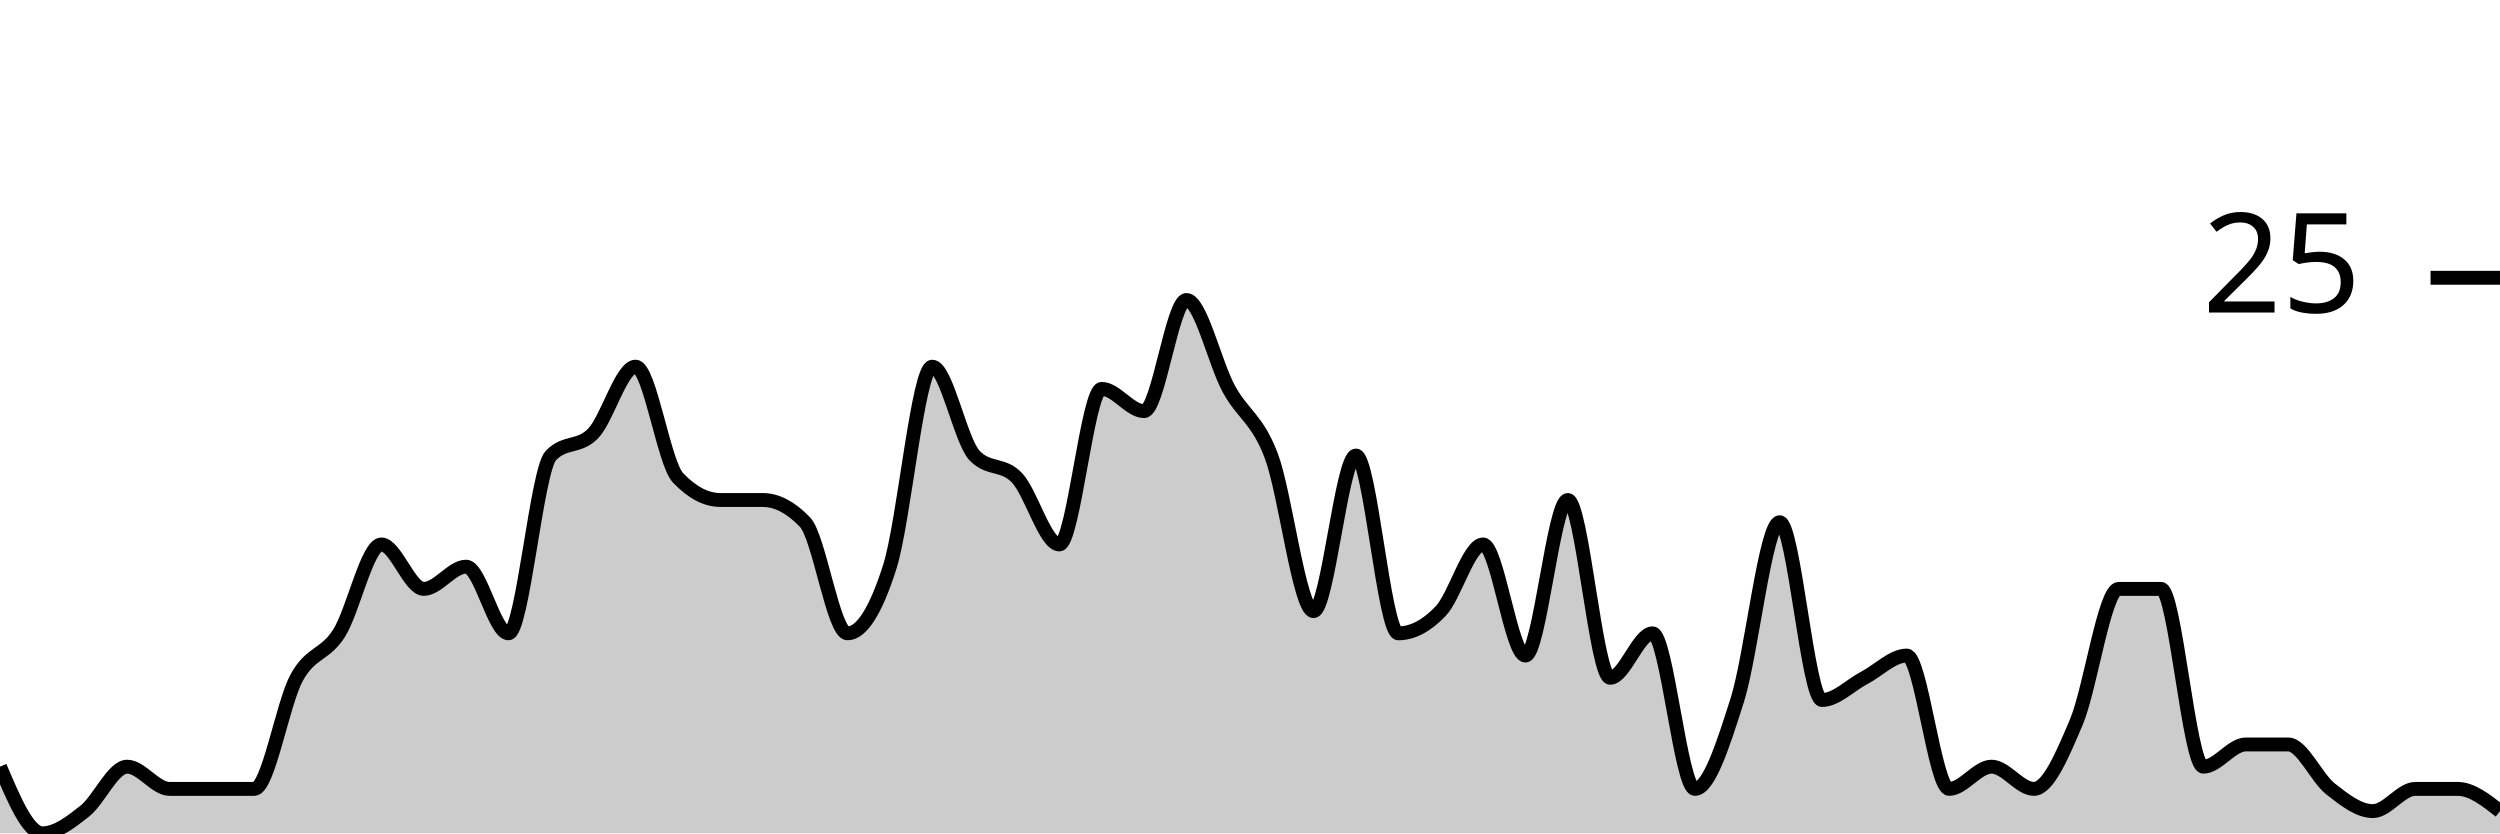
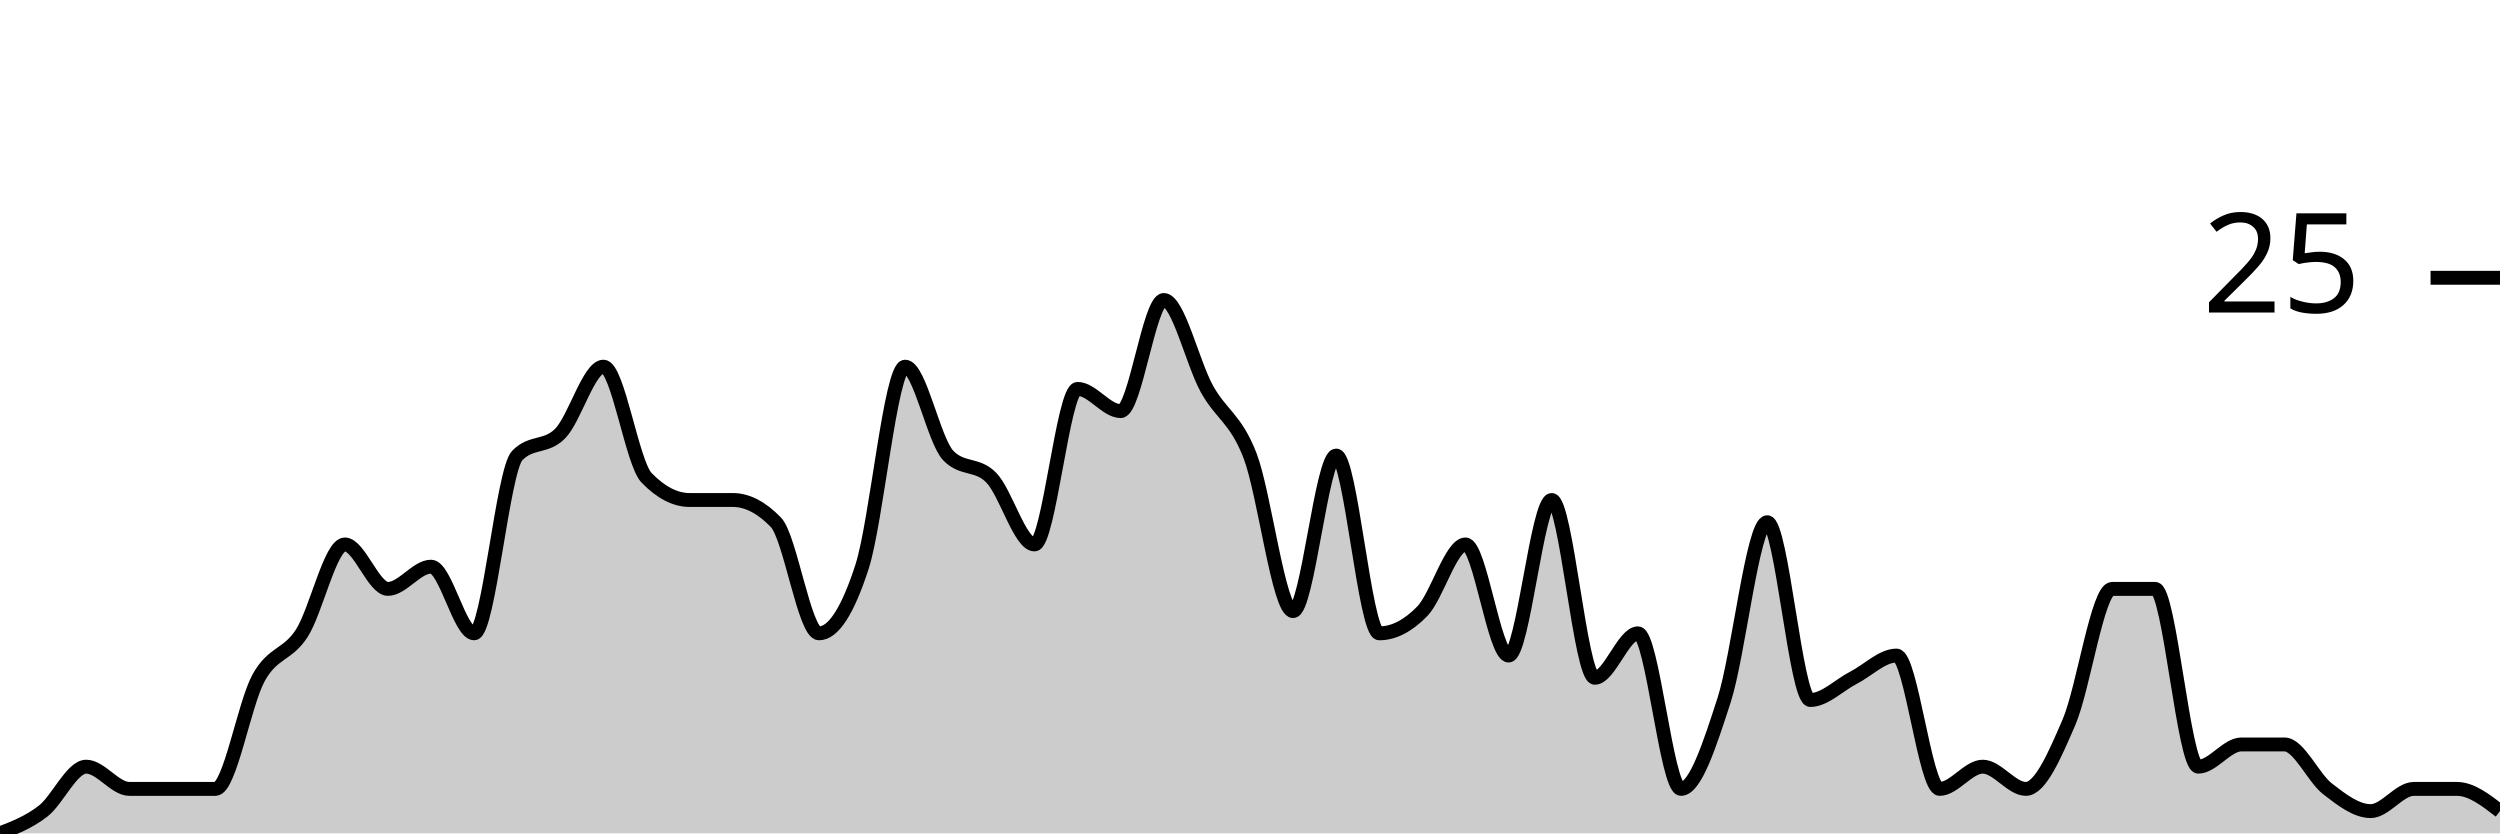
<svg xmlns="http://www.w3.org/2000/svg" viewBox="0 0 180 60">
  <g transform="translate(0,20)">
-     <path class="area" fill="rgba(0, 0, 0, 0.2)" d="M0,35.2C1.017,37.6,2.034,40,3.051,40C4.068,40,5.085,39.2,6.102,38.4C7.119,37.6,8.136,35.2,9.153,35.2C10.169,35.2,11.186,36.8,12.203,36.8C13.22,36.8,14.237,36.8,15.254,36.8C16.271,36.8,17.288,36.8,18.305,36.8C19.322,36.8,20.339,30.667,21.356,28.8C22.373,26.933,23.39,27.2,24.407,25.6C25.424,24,26.441,19.2,27.458,19.2C28.475,19.2,29.492,22.4,30.508,22.4C31.525,22.4,32.542,20.8,33.559,20.8C34.576,20.8,35.593,25.6,36.61,25.6C37.627,25.6,38.644,13.867,39.661,12.8C40.678,11.733,41.695,12.267,42.712,11.2C43.729,10.133,44.746,6.4,45.763,6.4C46.78,6.4,47.797,13.333,48.814,14.4C49.831,15.467,50.847,16,51.864,16C52.881,16,53.898,16,54.915,16C55.932,16,56.949,16.533,57.966,17.6C58.983,18.667,60,25.6,61.017,25.6C62.034,25.6,63.051,24,64.068,20.8C65.085,17.6,66.102,6.4,67.119,6.4C68.136,6.4,69.153,11.733,70.169,12.8C71.186,13.867,72.203,13.333,73.22,14.4C74.237,15.467,75.254,19.2,76.271,19.2C77.288,19.2,78.305,8,79.322,8C80.339,8,81.356,9.6,82.373,9.6C83.39,9.6,84.407,1.6,85.424,1.6C86.441,1.6,87.458,6.133,88.475,8C89.492,9.867,90.508,10.133,91.525,12.8C92.542,15.467,93.559,24,94.576,24C95.593,24,96.61,12.8,97.627,12.8C98.644,12.8,99.661,25.6,100.678,25.6C101.695,25.6,102.712,25.067,103.729,24C104.746,22.933,105.763,19.2,106.78,19.2C107.797,19.2,108.814,27.2,109.831,27.2C110.847,27.2,111.864,16,112.881,16C113.898,16,114.915,28.8,115.932,28.8C116.949,28.8,117.966,25.6,118.983,25.6C120,25.6,121.017,36.8,122.034,36.8C123.051,36.8,124.068,33.6,125.085,30.4C126.102,27.2,127.119,17.6,128.136,17.6C129.153,17.6,130.169,30.4,131.186,30.4C132.203,30.4,133.22,29.333,134.237,28.8C135.254,28.267,136.271,27.2,137.288,27.2C138.305,27.2,139.322,36.8,140.339,36.8C141.356,36.8,142.373,35.2,143.39,35.2C144.407,35.2,145.424,36.8,146.441,36.8C147.458,36.8,148.475,34.4,149.492,32C150.508,29.6,151.525,22.4,152.542,22.4C153.559,22.4,154.576,22.4,155.593,22.4C156.61,22.4,157.627,35.2,158.644,35.2C159.661,35.2,160.678,33.6,161.695,33.6C162.712,33.6,163.729,33.6,164.746,33.6C165.763,33.6,166.78,36,167.797,36.8C168.814,37.6,169.831,38.4,170.847,38.4C171.864,38.4,172.881,36.8,173.898,36.8C174.915,36.8,175.932,36.8,176.949,36.8C177.966,36.8,178.983,37.6,180,38.4L180,40C178.983,40,177.966,40,176.949,40C175.932,40,174.915,40,173.898,40C172.881,40,171.864,40,170.847,40C169.831,40,168.814,40,167.797,40C166.78,40,165.763,40,164.746,40C163.729,40,162.712,40,161.695,40C160.678,40,159.661,40,158.644,40C157.627,40,156.61,40,155.593,40C154.576,40,153.559,40,152.542,40C151.525,40,150.508,40,149.492,40C148.475,40,147.458,40,146.441,40C145.424,40,144.407,40,143.39,40C142.373,40,141.356,40,140.339,40C139.322,40,138.305,40,137.288,40C136.271,40,135.254,40,134.237,40C133.22,40,132.203,40,131.186,40C130.169,40,129.153,40,128.136,40C127.119,40,126.102,40,125.085,40C124.068,40,123.051,40,122.034,40C121.017,40,120,40,118.983,40C117.966,40,116.949,40,115.932,40C114.915,40,113.898,40,112.881,40C111.864,40,110.847,40,109.831,40C108.814,40,107.797,40,106.78,40C105.763,40,104.746,40,103.729,40C102.712,40,101.695,40,100.678,40C99.661,40,98.644,40,97.627,40C96.61,40,95.593,40,94.576,40C93.559,40,92.542,40,91.525,40C90.508,40,89.492,40,88.475,40C87.458,40,86.441,40,85.424,40C84.407,40,83.39,40,82.373,40C81.356,40,80.339,40,79.322,40C78.305,40,77.288,40,76.271,40C75.254,40,74.237,40,73.22,40C72.203,40,71.186,40,70.169,40C69.153,40,68.136,40,67.119,40C66.102,40,65.085,40,64.068,40C63.051,40,62.034,40,61.017,40C60,40,58.983,40,57.966,40C56.949,40,55.932,40,54.915,40C53.898,40,52.881,40,51.864,40C50.847,40,49.831,40,48.814,40C47.797,40,46.78,40,45.763,40C44.746,40,43.729,40,42.712,40C41.695,40,40.678,40,39.661,40C38.644,40,37.627,40,36.61,40C35.593,40,34.576,40,33.559,40C32.542,40,31.525,40,30.508,40C29.492,40,28.475,40,27.458,40C26.441,40,25.424,40,24.407,40C23.39,40,22.373,40,21.356,40C20.339,40,19.322,40,18.305,40C17.288,40,16.271,40,15.254,40C14.237,40,13.22,40,12.203,40C11.186,40,10.169,40,9.153,40C8.136,40,7.119,40,6.102,40C5.085,40,4.068,40,3.051,40C2.034,40,1.017,40,0,40Z" />
-     <path class="line" stroke="black" fill="none" d="M0,35.2C1.017,37.6,2.034,40,3.051,40C4.068,40,5.085,39.2,6.102,38.4C7.119,37.6,8.136,35.2,9.153,35.2C10.169,35.2,11.186,36.8,12.203,36.8C13.22,36.8,14.237,36.8,15.254,36.8C16.271,36.8,17.288,36.8,18.305,36.8C19.322,36.8,20.339,30.667,21.356,28.8C22.373,26.933,23.39,27.2,24.407,25.6C25.424,24,26.441,19.2,27.458,19.2C28.475,19.2,29.492,22.4,30.508,22.4C31.525,22.4,32.542,20.8,33.559,20.8C34.576,20.8,35.593,25.6,36.61,25.6C37.627,25.6,38.644,13.867,39.661,12.8C40.678,11.733,41.695,12.267,42.712,11.2C43.729,10.133,44.746,6.4,45.763,6.4C46.78,6.4,47.797,13.333,48.814,14.4C49.831,15.467,50.847,16,51.864,16C52.881,16,53.898,16,54.915,16C55.932,16,56.949,16.533,57.966,17.6C58.983,18.667,60,25.6,61.017,25.6C62.034,25.6,63.051,24,64.068,20.8C65.085,17.6,66.102,6.4,67.119,6.4C68.136,6.4,69.153,11.733,70.169,12.8C71.186,13.867,72.203,13.333,73.22,14.4C74.237,15.467,75.254,19.2,76.271,19.2C77.288,19.2,78.305,8,79.322,8C80.339,8,81.356,9.6,82.373,9.6C83.39,9.6,84.407,1.6,85.424,1.6C86.441,1.6,87.458,6.133,88.475,8C89.492,9.867,90.508,10.133,91.525,12.8C92.542,15.467,93.559,24,94.576,24C95.593,24,96.61,12.8,97.627,12.8C98.644,12.8,99.661,25.6,100.678,25.6C101.695,25.6,102.712,25.067,103.729,24C104.746,22.933,105.763,19.2,106.78,19.2C107.797,19.2,108.814,27.2,109.831,27.2C110.847,27.2,111.864,16,112.881,16C113.898,16,114.915,28.8,115.932,28.8C116.949,28.8,117.966,25.6,118.983,25.6C120,25.6,121.017,36.8,122.034,36.8C123.051,36.8,124.068,33.6,125.085,30.4C126.102,27.2,127.119,17.6,128.136,17.6C129.153,17.6,130.169,30.4,131.186,30.4C132.203,30.4,133.22,29.333,134.237,28.8C135.254,28.267,136.271,27.2,137.288,27.2C138.305,27.2,139.322,36.8,140.339,36.8C141.356,36.8,142.373,35.2,143.39,35.2C144.407,35.2,145.424,36.8,146.441,36.8C147.458,36.8,148.475,34.4,149.492,32C150.508,29.6,151.525,22.4,152.542,22.4C153.559,22.4,154.576,22.4,155.593,22.4C156.61,22.4,157.627,35.2,158.644,35.2C159.661,35.2,160.678,33.6,161.695,33.6C162.712,33.6,163.729,33.6,164.746,33.6C165.763,33.6,166.78,36,167.797,36.8C168.814,37.6,169.831,38.4,170.847,38.4C171.864,38.4,172.881,36.8,173.898,36.8C174.915,36.8,175.932,36.8,176.949,36.8C177.966,36.8,178.983,37.6,180,38.4" />
+     <path class="area" fill="rgba(0, 0, 0, 0.2)" d="M0,40C1.034,39.6,2.069,39.2,3.103,38.4C4.138,37.6,5.172,35.2,6.207,35.2C7.241,35.2,8.276,36.8,9.31,36.8C10.345,36.8,11.379,36.8,12.414,36.8C13.448,36.8,14.483,36.8,15.517,36.8C16.552,36.8,17.586,30.667,18.621,28.8C19.655,26.933,20.69,27.2,21.724,25.6C22.759,24,23.793,19.2,24.828,19.2C25.862,19.2,26.897,22.4,27.931,22.4C28.966,22.4,30,20.8,31.034,20.8C32.069,20.8,33.103,25.6,34.138,25.6C35.172,25.6,36.207,13.867,37.241,12.8C38.276,11.733,39.31,12.267,40.345,11.2C41.379,10.133,42.414,6.4,43.448,6.4C44.483,6.4,45.517,13.333,46.552,14.4C47.586,15.467,48.621,16,49.655,16C50.69,16,51.724,16,52.759,16C53.793,16,54.828,16.533,55.862,17.6C56.897,18.667,57.931,25.6,58.966,25.6C60,25.6,61.034,24,62.069,20.8C63.103,17.6,64.138,6.4,65.172,6.4C66.207,6.4,67.241,11.733,68.276,12.8C69.31,13.867,70.345,13.333,71.379,14.4C72.414,15.467,73.448,19.2,74.483,19.2C75.517,19.2,76.552,8,77.586,8C78.621,8,79.655,9.6,80.69,9.6C81.724,9.6,82.759,1.6,83.793,1.6C84.828,1.6,85.862,6.133,86.897,8C87.931,9.867,88.966,10.133,90,12.8C91.034,15.467,92.069,24,93.103,24C94.138,24,95.172,12.8,96.207,12.8C97.241,12.8,98.276,25.6,99.31,25.6C100.345,25.6,101.379,25.067,102.414,24C103.448,22.933,104.483,19.2,105.517,19.2C106.552,19.2,107.586,27.2,108.621,27.2C109.655,27.2,110.69,16,111.724,16C112.759,16,113.793,28.8,114.828,28.8C115.862,28.8,116.897,25.6,117.931,25.6C118.966,25.6,120,36.8,121.034,36.8C122.069,36.8,123.103,33.6,124.138,30.4C125.172,27.2,126.207,17.6,127.241,17.6C128.276,17.6,129.31,30.4,130.345,30.4C131.379,30.4,132.414,29.333,133.448,28.8C134.483,28.267,135.517,27.2,136.552,27.2C137.586,27.2,138.621,36.8,139.655,36.8C140.69,36.8,141.724,35.2,142.759,35.2C143.793,35.2,144.828,36.8,145.862,36.8C146.897,36.8,147.931,34.4,148.966,32C150,29.6,151.034,22.4,152.069,22.4C153.103,22.4,154.138,22.4,155.172,22.4C156.207,22.4,157.241,35.2,158.276,35.2C159.31,35.2,160.345,33.6,161.379,33.6C162.414,33.6,163.448,33.6,164.483,33.6C165.517,33.6,166.552,36,167.586,36.8C168.621,37.6,169.655,38.4,170.69,38.4C171.724,38.4,172.759,36.8,173.793,36.8C174.828,36.8,175.862,36.8,176.897,36.8C177.931,36.8,178.966,37.6,180,38.4L180,40C178.966,40,177.931,40,176.897,40C175.862,40,174.828,40,173.793,40C172.759,40,171.724,40,170.69,40C169.655,40,168.621,40,167.586,40C166.552,40,165.517,40,164.483,40C163.448,40,162.414,40,161.379,40C160.345,40,159.31,40,158.276,40C157.241,40,156.207,40,155.172,40C154.138,40,153.103,40,152.069,40C151.034,40,150,40,148.966,40C147.931,40,146.897,40,145.862,40C144.828,40,143.793,40,142.759,40C141.724,40,140.69,40,139.655,40C138.621,40,137.586,40,136.552,40C135.517,40,134.483,40,133.448,40C132.414,40,131.379,40,130.345,40C129.31,40,128.276,40,127.241,40C126.207,40,125.172,40,124.138,40C123.103,40,122.069,40,121.034,40C120,40,118.966,40,117.931,40C116.897,40,115.862,40,114.828,40C113.793,40,112.759,40,111.724,40C110.69,40,109.655,40,108.621,40C107.586,40,106.552,40,105.517,40C104.483,40,103.448,40,102.414,40C101.379,40,100.345,40,99.31,40C98.276,40,97.241,40,96.207,40C95.172,40,94.138,40,93.103,40C92.069,40,91.034,40,90,40C88.966,40,87.931,40,86.897,40C85.862,40,84.828,40,83.793,40C82.759,40,81.724,40,80.69,40C79.655,40,78.621,40,77.586,40C76.552,40,75.517,40,74.483,40C73.448,40,72.414,40,71.379,40C70.345,40,69.31,40,68.276,40C67.241,40,66.207,40,65.172,40C64.138,40,63.103,40,62.069,40C61.034,40,60,40,58.966,40C57.931,40,56.897,40,55.862,40C54.828,40,53.793,40,52.759,40C51.724,40,50.69,40,49.655,40C48.621,40,47.586,40,46.552,40C45.517,40,44.483,40,43.448,40C42.414,40,41.379,40,40.345,40C39.31,40,38.276,40,37.241,40C36.207,40,35.172,40,34.138,40C33.103,40,32.069,40,31.034,40C30,40,28.966,40,27.931,40C26.897,40,25.862,40,24.828,40C23.793,40,22.759,40,21.724,40C20.69,40,19.655,40,18.621,40C17.586,40,16.552,40,15.517,40C14.483,40,13.448,40,12.414,40C11.379,40,10.345,40,9.31,40C8.276,40,7.241,40,6.207,40C5.172,40,4.138,40,3.103,40C2.069,40,1.034,40,0,40Z" />
+     <path class="line" stroke="black" fill="none" d="M0,40C1.034,39.6,2.069,39.2,3.103,38.4C4.138,37.6,5.172,35.2,6.207,35.2C7.241,35.2,8.276,36.8,9.31,36.8C10.345,36.8,11.379,36.8,12.414,36.8C13.448,36.8,14.483,36.8,15.517,36.8C16.552,36.8,17.586,30.667,18.621,28.8C19.655,26.933,20.69,27.2,21.724,25.6C22.759,24,23.793,19.2,24.828,19.2C25.862,19.2,26.897,22.4,27.931,22.4C28.966,22.4,30,20.8,31.034,20.8C32.069,20.8,33.103,25.6,34.138,25.6C35.172,25.6,36.207,13.867,37.241,12.8C38.276,11.733,39.31,12.267,40.345,11.2C41.379,10.133,42.414,6.4,43.448,6.4C44.483,6.4,45.517,13.333,46.552,14.4C47.586,15.467,48.621,16,49.655,16C50.69,16,51.724,16,52.759,16C53.793,16,54.828,16.533,55.862,17.6C56.897,18.667,57.931,25.6,58.966,25.6C60,25.6,61.034,24,62.069,20.8C63.103,17.6,64.138,6.4,65.172,6.4C66.207,6.4,67.241,11.733,68.276,12.8C69.31,13.867,70.345,13.333,71.379,14.4C72.414,15.467,73.448,19.2,74.483,19.2C75.517,19.2,76.552,8,77.586,8C78.621,8,79.655,9.6,80.69,9.6C81.724,9.6,82.759,1.6,83.793,1.6C84.828,1.6,85.862,6.133,86.897,8C87.931,9.867,88.966,10.133,90,12.8C91.034,15.467,92.069,24,93.103,24C94.138,24,95.172,12.8,96.207,12.8C97.241,12.8,98.276,25.6,99.31,25.6C100.345,25.6,101.379,25.067,102.414,24C103.448,22.933,104.483,19.2,105.517,19.2C106.552,19.2,107.586,27.2,108.621,27.2C109.655,27.2,110.69,16,111.724,16C112.759,16,113.793,28.8,114.828,28.8C115.862,28.8,116.897,25.6,117.931,25.6C118.966,25.6,120,36.8,121.034,36.8C122.069,36.8,123.103,33.6,124.138,30.4C125.172,27.2,126.207,17.6,127.241,17.6C128.276,17.6,129.31,30.4,130.345,30.4C131.379,30.4,132.414,29.333,133.448,28.8C134.483,28.267,135.517,27.2,136.552,27.2C137.586,27.2,138.621,36.8,139.655,36.8C140.69,36.8,141.724,35.2,142.759,35.2C143.793,35.2,144.828,36.8,145.862,36.8C146.897,36.8,147.931,34.4,148.966,32C150,29.6,151.034,22.4,152.069,22.4C153.103,22.4,154.138,22.4,155.172,22.4C156.207,22.4,157.241,35.2,158.276,35.2C159.31,35.2,160.345,33.6,161.379,33.6C162.414,33.6,163.448,33.6,164.483,33.6C165.517,33.6,166.552,36,167.586,36.8C168.621,37.6,169.655,38.4,170.69,38.4C171.724,38.4,172.759,36.8,173.793,36.8C174.828,36.8,175.862,36.8,176.897,36.8C177.931,36.8,178.966,37.6,180,38.4" />
    <path class="axis-ceiling" stroke-width="1" stroke="black" fill="none" d="M175,0L180,0" />
    <text class="axis-ceiling-label" font-family="sans-serif" text-anchor="end" font-size="10px" x="170" y="2.5">25</text>
  </g>
</svg>
